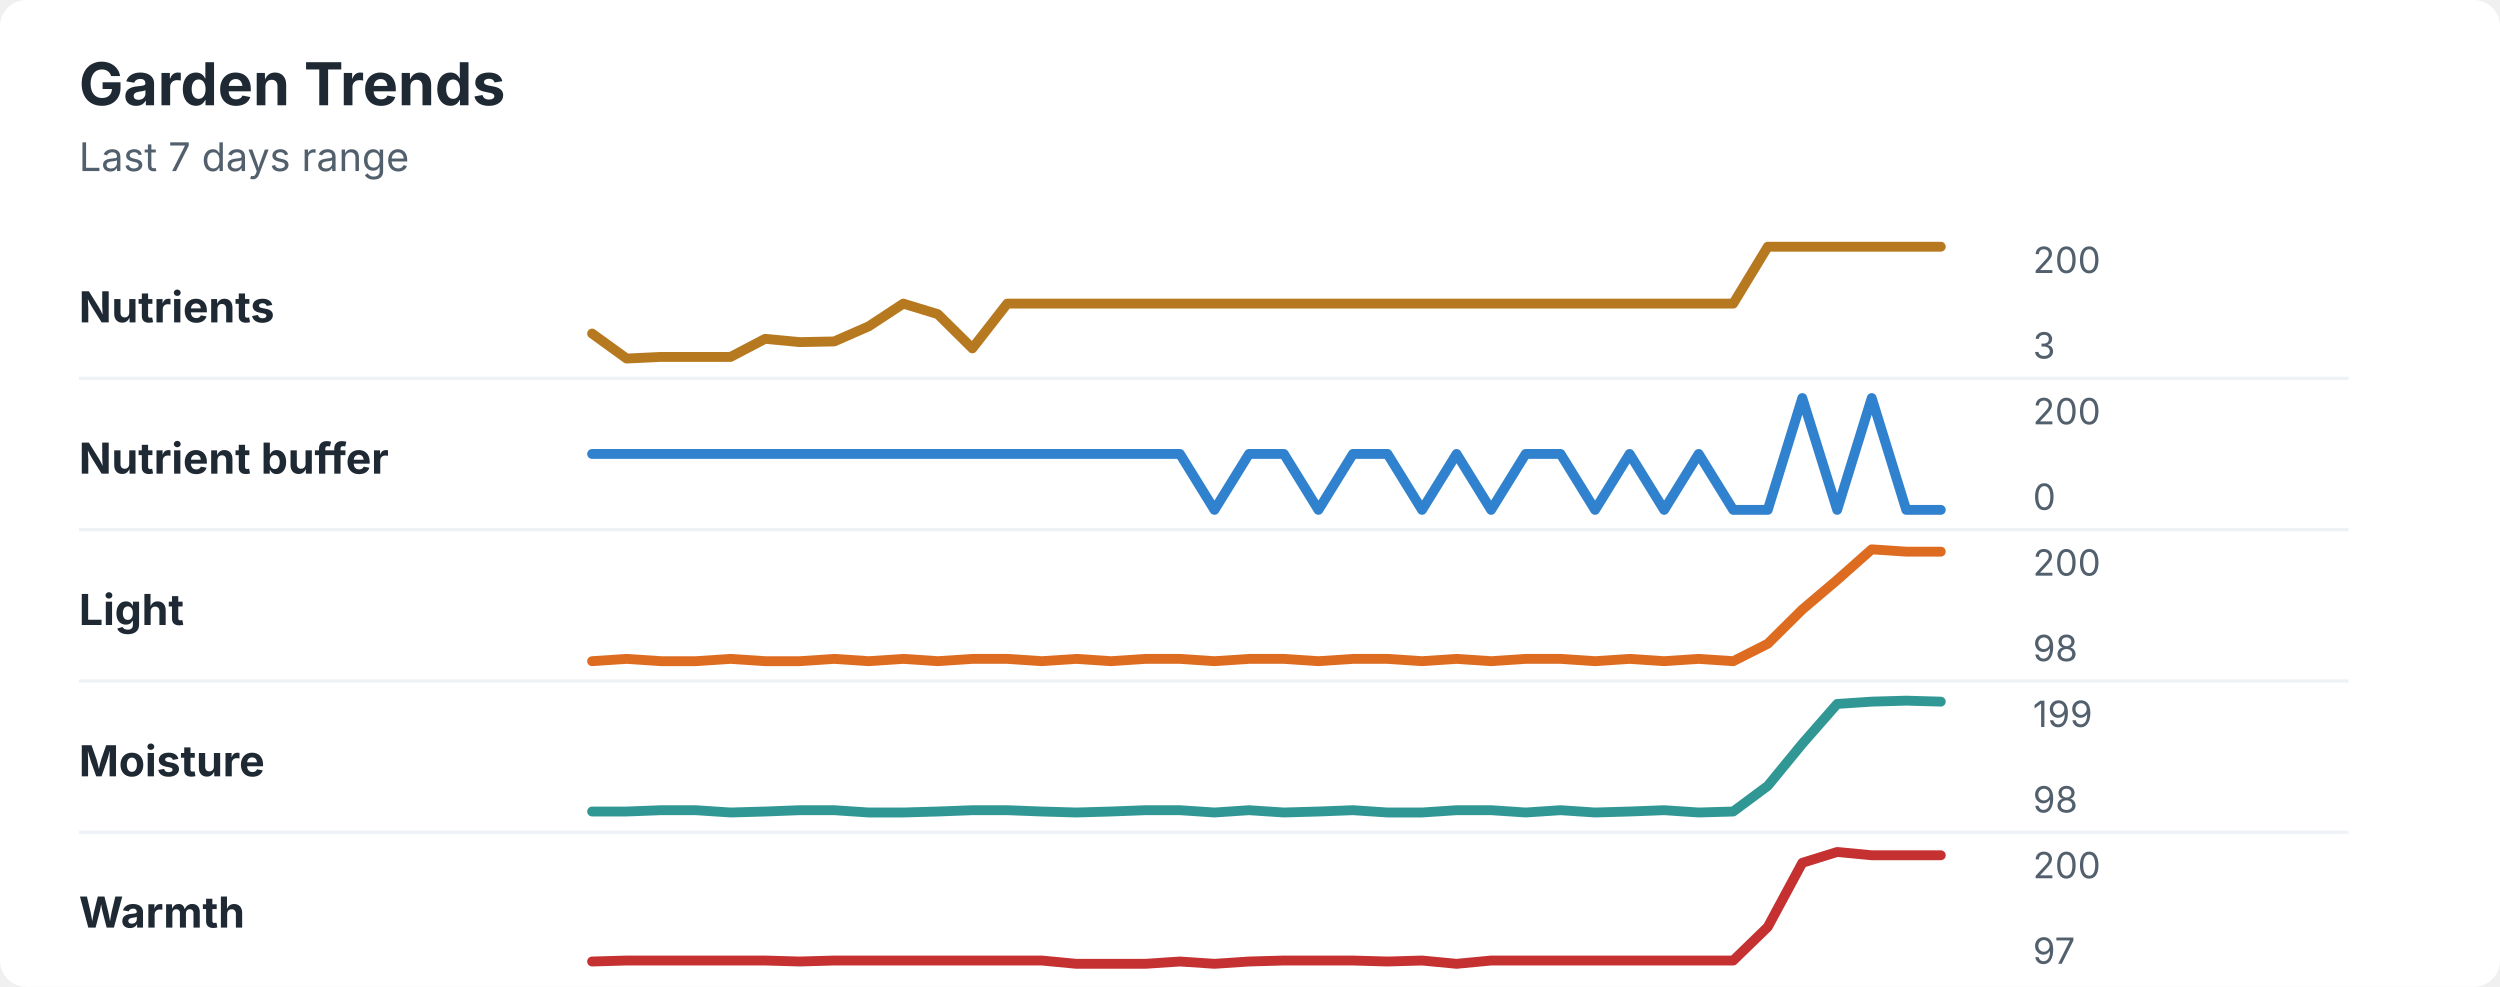
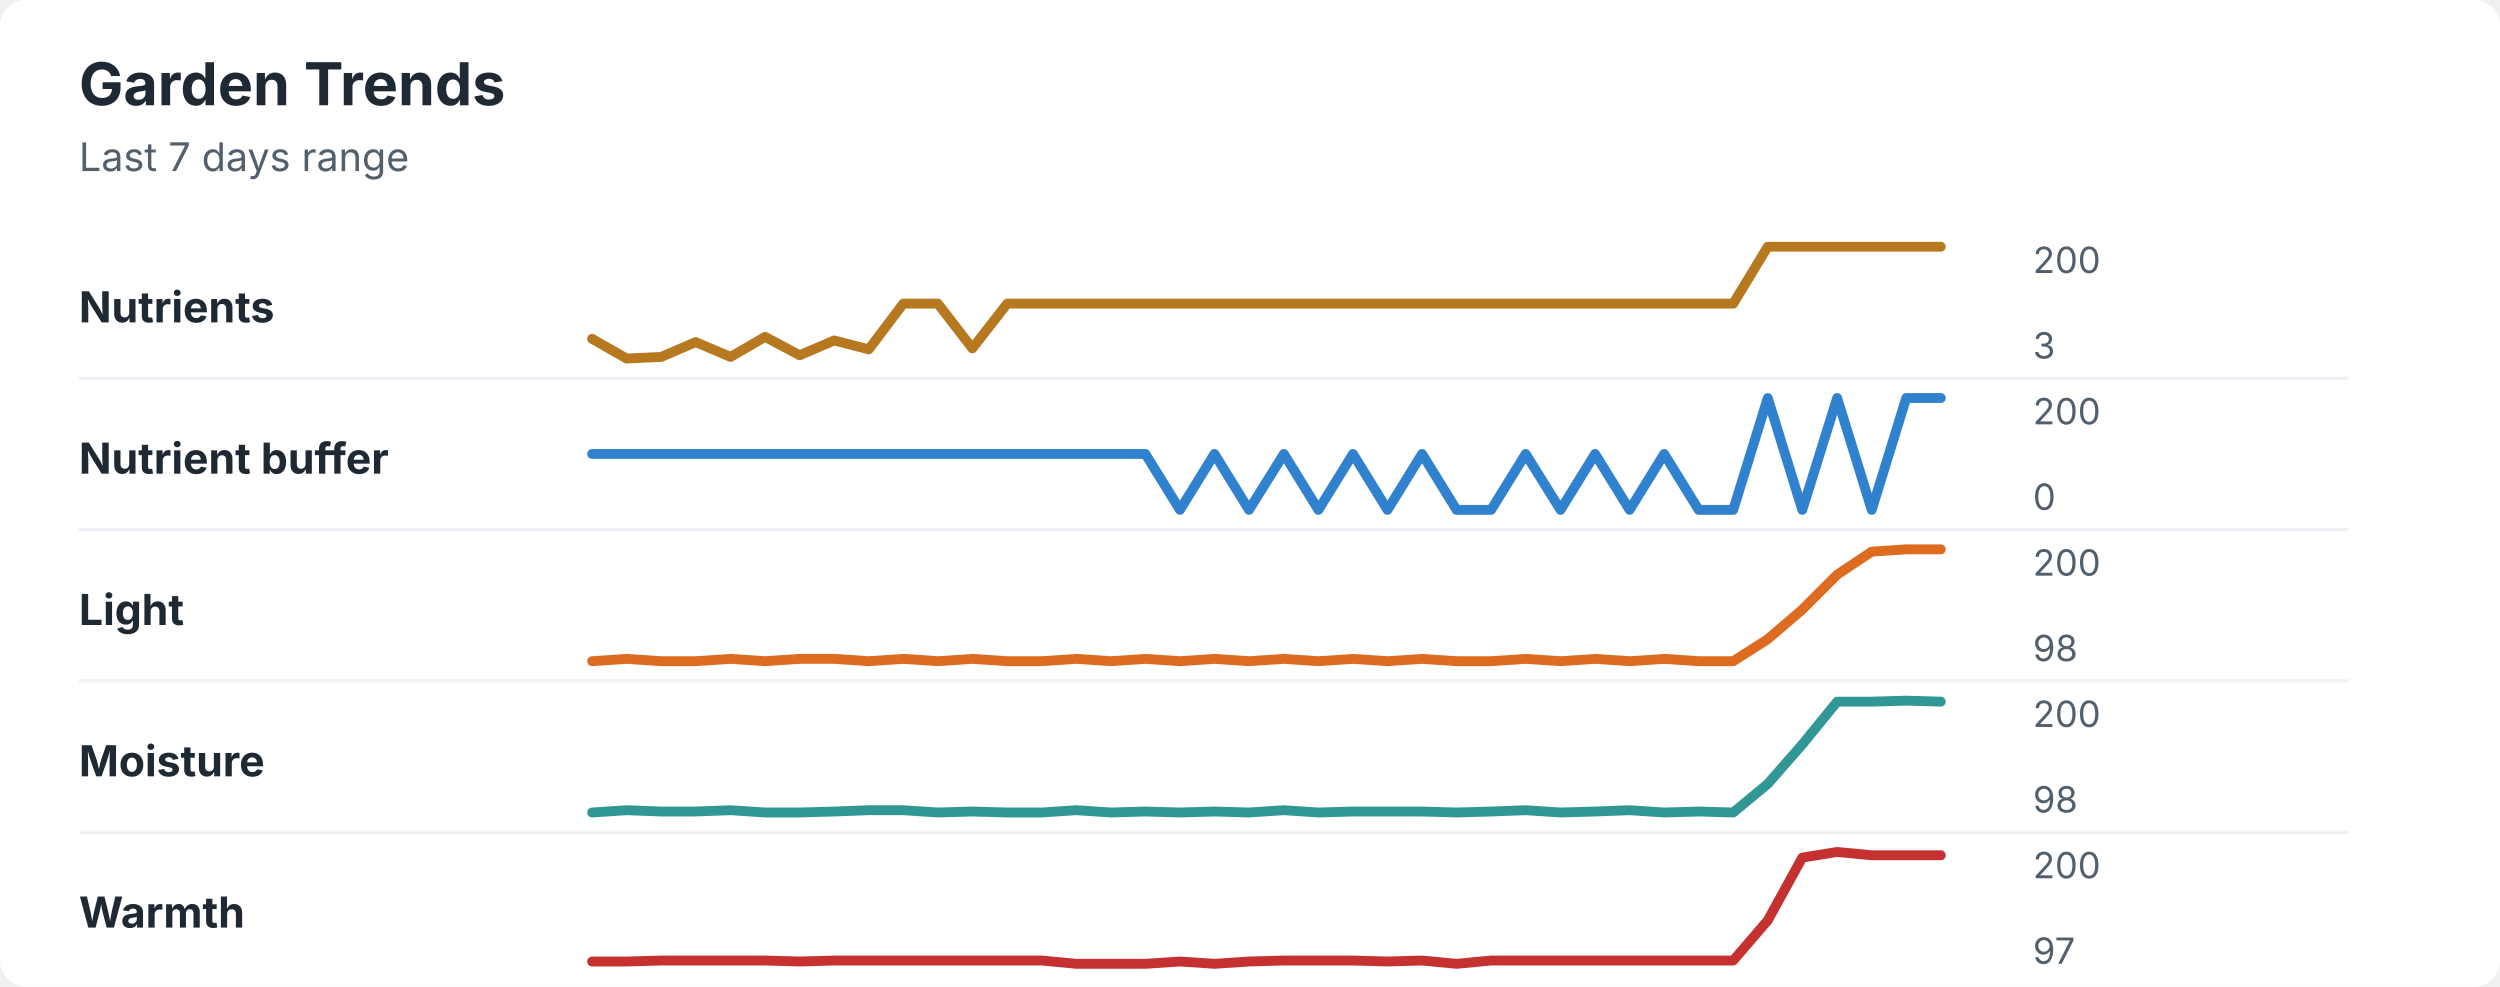
<svg xmlns="http://www.w3.org/2000/svg" width="760" height="300" viewBox="0 0 760 300" role="img" aria-labelledby="title desc">
  <rect width="760" height="300" rx="8" fill="#ffffff" />
  <style>
    text { font-family: -apple-system, BlinkMacSystemFont, "Segoe UI", sans-serif; }
    .title { font-size: 18px; font-weight: 700; fill: #1f2933; }
    .subtitle { font-size: 12px; fill: #52606d; }
    .label { font-size: 13px; font-weight: 650; fill: #1f2933; }
    .axis-value { font-size: 11px; fill: #52606d; }
    .separator { stroke: #eef2f7; stroke-width: 1; }
  </style>
  <text x="24" y="32" class="title">Garden Trends</text>
  <text x="24" y="52" class="subtitle">Last 7 days range</text>
  <text x="24" y="98" class="label">Nutrients</text>
-   <polyline points="180.0,101.4 190.5,109.0 201.0,108.5 211.5,108.5 222.1,108.5 232.6,103.0 243.1,104.0 253.6,103.8 264.1,99.2 274.6,92.3 285.1,95.5 295.6,105.9 306.2,92.3 316.7,92.3 327.2,92.3 337.7,92.3 348.2,92.3 358.7,92.3 369.2,92.3 379.7,92.3 390.3,92.3 400.8,92.3 411.3,92.3 421.8,92.3 432.3,92.3 442.8,92.3 453.3,92.3 463.8,92.3 474.4,92.3 484.9,92.3 495.4,92.3 505.9,92.3 516.4,92.3 526.9,92.3 537.4,75.0 547.9,75.0 558.5,75.0 569.0,75.0 579.5,75.0 590.0,75.0 " fill="none" stroke="#b7791f" stroke-width="3" stroke-linecap="round" stroke-linejoin="round" />
+   <polyline points="180.0,103.0 190.5,109.0 201.0,108.5 211.5,104.0 222.1,108.5 232.6,102.4 243.1,108.0 253.6,103.5 264.1,106.2 274.6,92.3 285.1,92.3 295.6,105.9 306.2,92.3 316.7,92.3 327.2,92.3 337.7,92.3 348.2,92.3 358.7,92.3 369.2,92.3 379.7,92.3 390.3,92.3 400.8,92.3 411.3,92.3 421.8,92.3 432.3,92.3 442.8,92.3 453.3,92.3 463.8,92.3 474.4,92.3 484.9,92.3 495.4,92.3 505.9,92.3 516.4,92.3 526.9,92.3 537.4,75.0 547.9,75.0 558.5,75.0 569.0,75.0 579.5,75.0 590.0,75.0 " fill="none" stroke="#b7791f" stroke-width="3" stroke-linecap="round" stroke-linejoin="round" />
  <text x="618" y="83" class="axis-value">200</text>
  <text x="618" y="109" class="axis-value">3</text>
  <line x1="24" y1="115.0" x2="714" y2="115.0" class="separator" />
  <text x="24" y="144" class="label">Nutrient buffer</text>
-   <polyline points="180.0,138.0 190.5,138.0 201.0,138.0 211.5,138.0 222.1,138.0 232.6,138.0 243.1,138.0 253.6,138.0 264.1,138.0 274.6,138.0 285.1,138.0 295.6,138.0 306.2,138.0 316.7,138.0 327.2,138.0 337.7,138.0 348.2,138.0 358.7,138.0 369.2,155.0 379.7,138.0 390.3,138.0 400.8,155.0 411.3,138.0 421.8,138.0 432.3,155.0 442.8,138.0 453.3,155.0 463.8,138.0 474.4,138.0 484.9,155.0 495.4,138.0 505.9,155.0 516.4,138.0 526.9,155.0 537.4,155.0 547.9,121.0 558.5,155.0 569.0,121.0 579.5,155.0 590.0,155.0 " fill="none" stroke="#3182ce" stroke-width="3" stroke-linecap="round" stroke-linejoin="round" />
+   <polyline points="180.0,138.0 190.5,138.0 201.0,138.0 211.5,138.0 222.1,138.0 232.6,138.0 243.1,138.0 253.6,138.0 264.1,138.0 274.6,138.0 285.1,138.0 295.6,138.0 306.2,138.0 316.7,138.0 327.2,138.0 337.7,138.0 348.2,138.0 358.7,155.0 369.2,138.0 379.7,155.0 390.3,138.0 400.8,155.0 411.3,138.0 421.8,155.0 432.3,138.0 442.8,155.0 453.3,155.0 463.8,138.0 474.4,155.0 484.9,138.0 495.4,155.0 505.9,138.0 516.4,155.0 526.9,155.0 537.4,121.0 547.9,155.0 558.5,121.0 569.0,155.0 579.5,121.0 590.0,121.0 " fill="none" stroke="#3182ce" stroke-width="3" stroke-linecap="round" stroke-linejoin="round" />
  <text x="618" y="129" class="axis-value">200</text>
  <text x="618" y="155" class="axis-value">0</text>
  <line x1="24" y1="161.0" x2="714" y2="161.0" class="separator" />
  <text x="24" y="190" class="label">Light</text>
-   <polyline points="180.0,201.0 190.5,200.3 201.0,201.0 211.5,201.0 222.1,200.3 232.6,201.0 243.1,201.0 253.6,200.3 264.1,201.0 274.6,200.3 285.1,201.0 295.6,200.3 306.2,200.3 316.7,201.0 327.2,200.3 337.7,201.0 348.2,200.3 358.7,200.3 369.2,201.0 379.7,200.3 390.3,200.3 400.8,201.0 411.3,200.3 421.8,200.3 432.3,201.0 442.8,200.3 453.3,201.0 463.8,200.3 474.4,200.3 484.9,201.0 495.4,200.3 505.9,201.0 516.4,200.3 526.9,201.0 537.4,195.7 547.9,185.3 558.5,176.3 569.0,167.0 579.5,167.7 590.0,167.7 " fill="none" stroke="#dd6b20" stroke-width="3" stroke-linecap="round" stroke-linejoin="round" />
+   <polyline points="180.0,201.0 190.5,200.3 201.0,201.0 211.5,201.0 222.1,200.3 232.6,201.0 243.1,200.3 253.6,200.3 264.1,201.0 274.6,200.3 285.1,201.0 295.6,200.3 306.2,201.0 316.7,201.0 327.2,200.3 337.7,201.0 348.2,200.3 358.7,201.0 369.2,200.3 379.7,201.0 390.3,200.3 400.8,201.0 411.3,200.3 421.8,201.0 432.3,200.3 442.8,201.0 453.3,201.0 463.8,200.3 474.4,201.0 484.9,200.3 495.4,201.0 505.9,200.3 516.4,201.0 526.9,201.0 537.4,194.3 547.9,185.3 558.5,174.7 569.0,167.7 579.5,167.0 590.0,167.0 " fill="none" stroke="#dd6b20" stroke-width="3" stroke-linecap="round" stroke-linejoin="round" />
  <text x="618" y="175" class="axis-value">200</text>
  <text x="618" y="201" class="axis-value">98</text>
  <line x1="24" y1="207.0" x2="714" y2="207.0" class="separator" />
  <text x="24" y="236" class="label">Moisture</text>
-   <polyline points="180.0,246.7 190.5,246.7 201.0,246.3 211.5,246.3 222.1,247.0 232.6,246.7 243.1,246.3 253.6,246.3 264.1,247.0 274.6,247.0 285.1,246.7 295.6,246.3 306.2,246.3 316.7,246.7 327.2,247.0 337.7,246.7 348.2,246.3 358.7,246.3 369.2,247.0 379.7,246.3 390.3,247.0 400.8,246.7 411.3,246.3 421.8,247.0 432.3,247.0 442.8,246.3 453.3,246.3 463.8,247.0 474.4,246.3 484.9,247.0 495.4,246.7 505.9,246.3 516.4,247.0 526.9,246.7 537.4,238.9 547.9,226.1 558.5,214.0 569.0,213.3 579.5,213.0 590.0,213.3 " fill="none" stroke="#319795" stroke-width="3" stroke-linecap="round" stroke-linejoin="round" />
-   <text x="618" y="221" class="axis-value">199</text>
+   <polyline points="180.0,247.0 190.5,246.3 201.0,246.7 211.5,246.7 222.1,246.3 232.6,247.0 243.1,247.0 253.6,246.7 264.1,246.3 274.6,246.3 285.1,247.0 295.6,246.7 306.2,247.0 316.7,247.0 327.2,246.3 337.7,247.0 348.2,246.7 358.7,247.0 369.2,246.7 379.7,247.0 390.3,246.3 400.8,247.0 411.3,246.7 421.8,246.7 432.3,246.7 442.8,247.0 453.3,246.7 463.8,246.3 474.4,247.0 484.9,246.7 495.4,246.3 505.9,247.0 516.4,246.7 526.9,247.0 537.4,238.3 547.9,226.3 558.5,213.3 569.0,213.3 579.5,213.0 590.0,213.3 " fill="none" stroke="#319795" stroke-width="3" stroke-linecap="round" stroke-linejoin="round" />
+   <text x="618" y="221" class="axis-value">200</text>
  <text x="618" y="247" class="axis-value">98</text>
  <line x1="24" y1="253.0" x2="714" y2="253.0" class="separator" />
  <text x="24" y="282" class="label">Warmth</text>
-   <polyline points="180.0,292.3 190.5,292.0 201.0,292.0 211.5,292.0 222.1,292.0 232.6,292.0 243.1,292.3 253.6,292.0 264.1,292.0 274.6,292.0 285.1,292.0 295.6,292.0 306.2,292.0 316.7,292.0 327.2,293.0 337.7,293.0 348.2,293.0 358.7,292.3 369.2,293.0 379.7,292.3 390.3,292.0 400.8,292.0 411.3,292.0 421.8,292.3 432.3,292.0 442.8,293.0 453.3,292.0 463.8,292.0 474.4,292.0 484.9,292.0 495.4,292.0 505.9,292.0 516.4,292.0 526.9,292.0 537.4,281.8 547.9,262.3 558.5,259.0 569.0,260.0 579.5,260.0 590.0,260.0 " fill="none" stroke="#c53030" stroke-width="3" stroke-linecap="round" stroke-linejoin="round" />
+   <polyline points="180.0,292.3 190.5,292.3 201.0,292.0 211.5,292.0 222.1,292.0 232.6,292.0 243.1,292.3 253.6,292.0 264.1,292.0 274.6,292.0 285.1,292.0 295.6,292.0 306.2,292.0 316.7,292.0 327.2,293.0 337.7,293.0 348.2,293.0 358.7,292.3 369.2,293.0 379.7,292.3 390.3,292.0 400.8,292.0 411.3,292.0 421.8,292.3 432.3,292.0 442.8,293.0 453.3,292.0 463.8,292.0 474.4,292.0 484.9,292.0 495.4,292.0 505.9,292.0 516.4,292.0 526.9,292.0 537.4,279.8 547.9,260.7 558.5,259.0 569.0,260.0 579.5,260.0 590.0,260.0 " fill="none" stroke="#c53030" stroke-width="3" stroke-linecap="round" stroke-linejoin="round" />
  <text x="618" y="267" class="axis-value">200</text>
  <text x="618" y="293" class="axis-value">97</text>
</svg>
